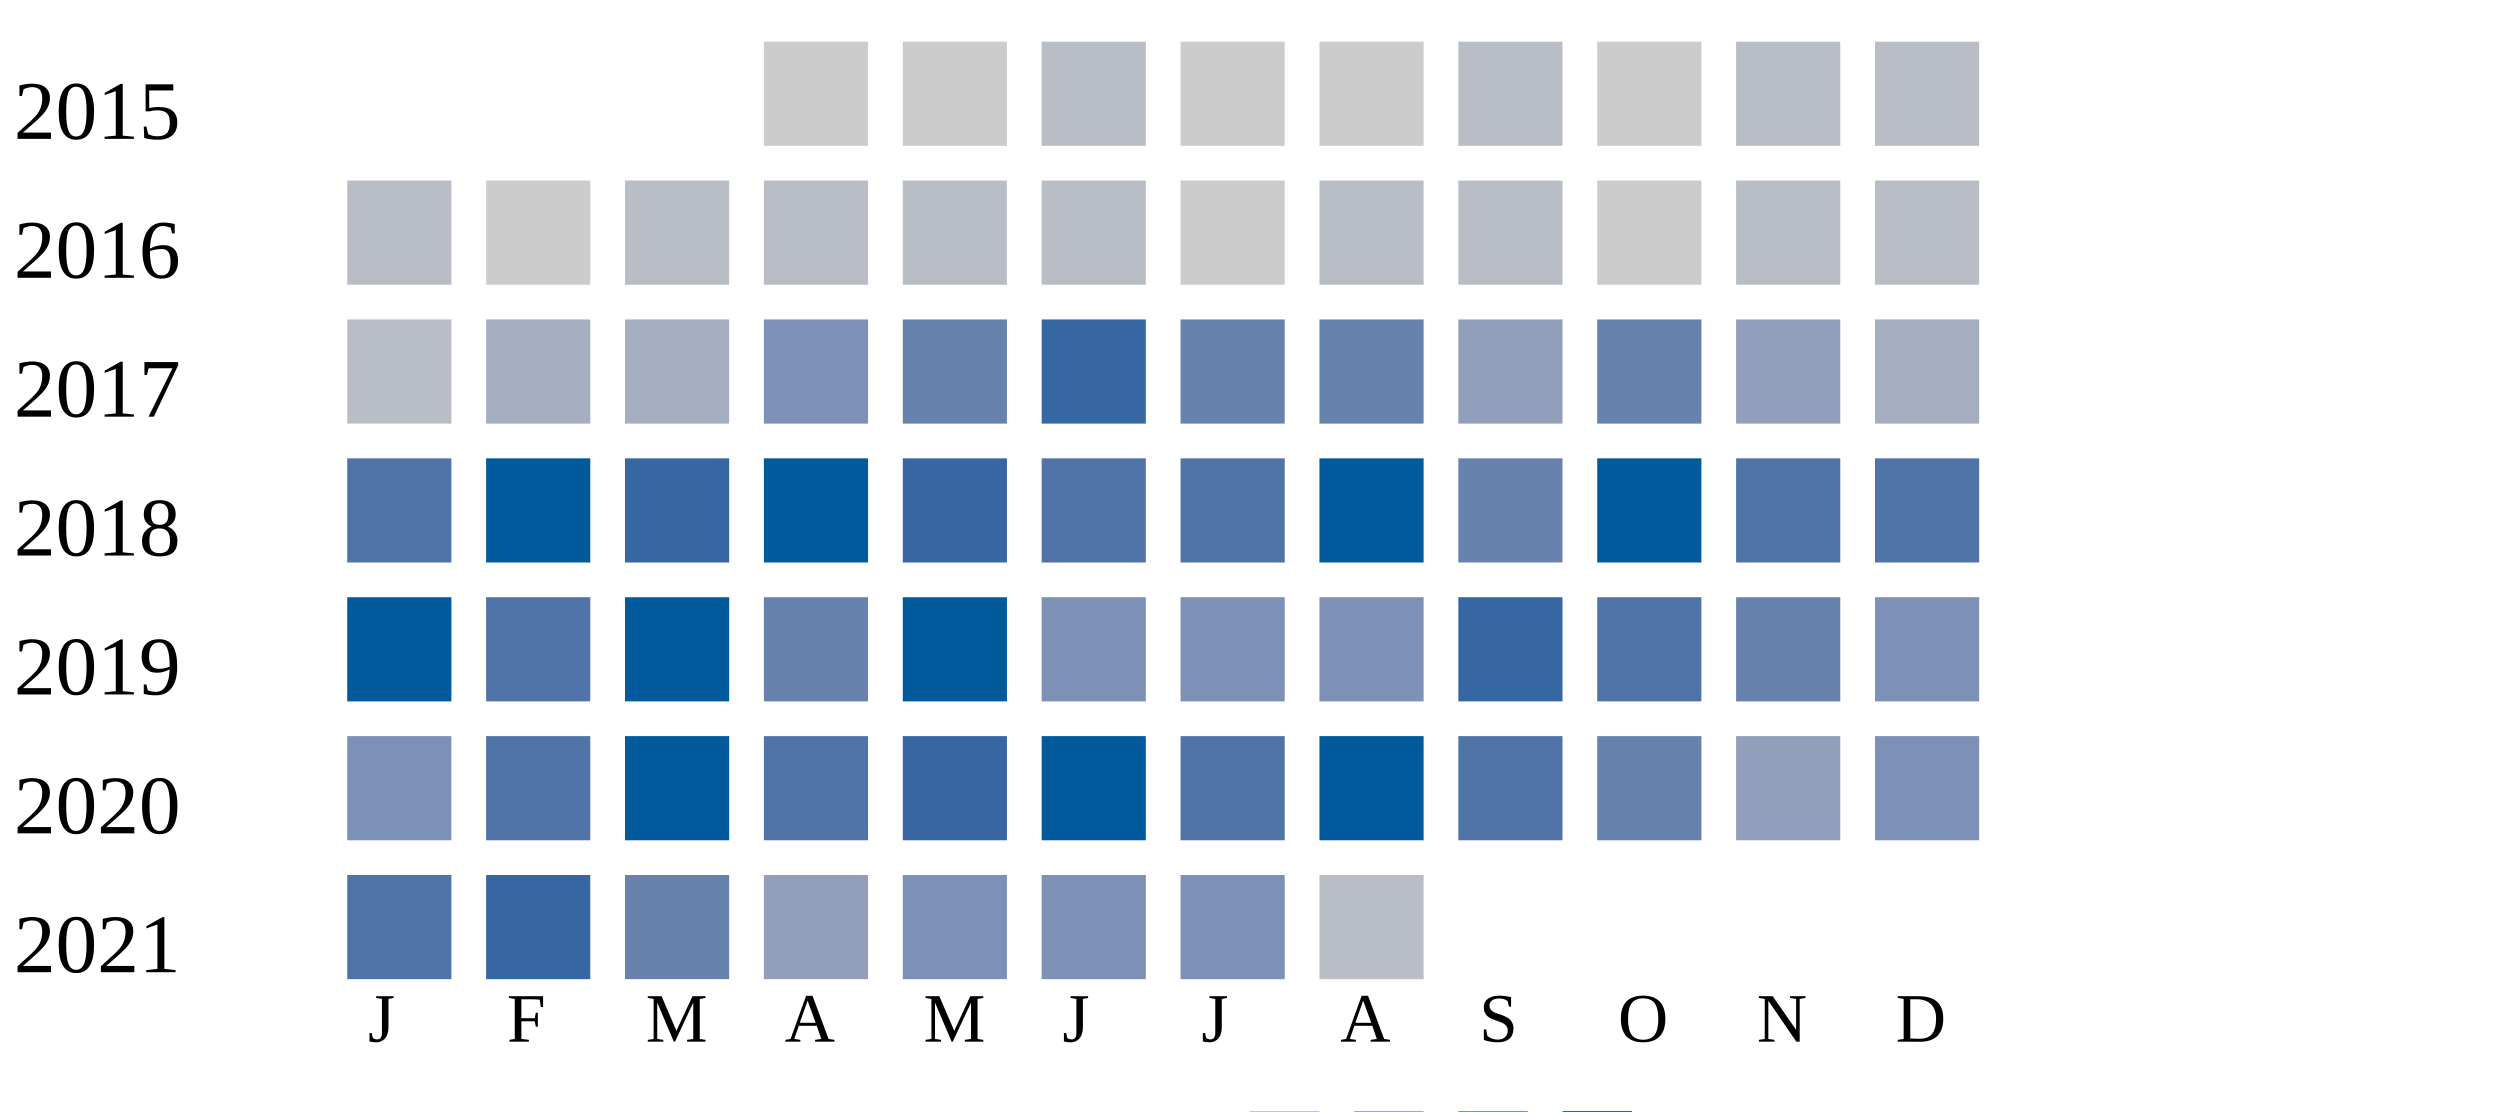
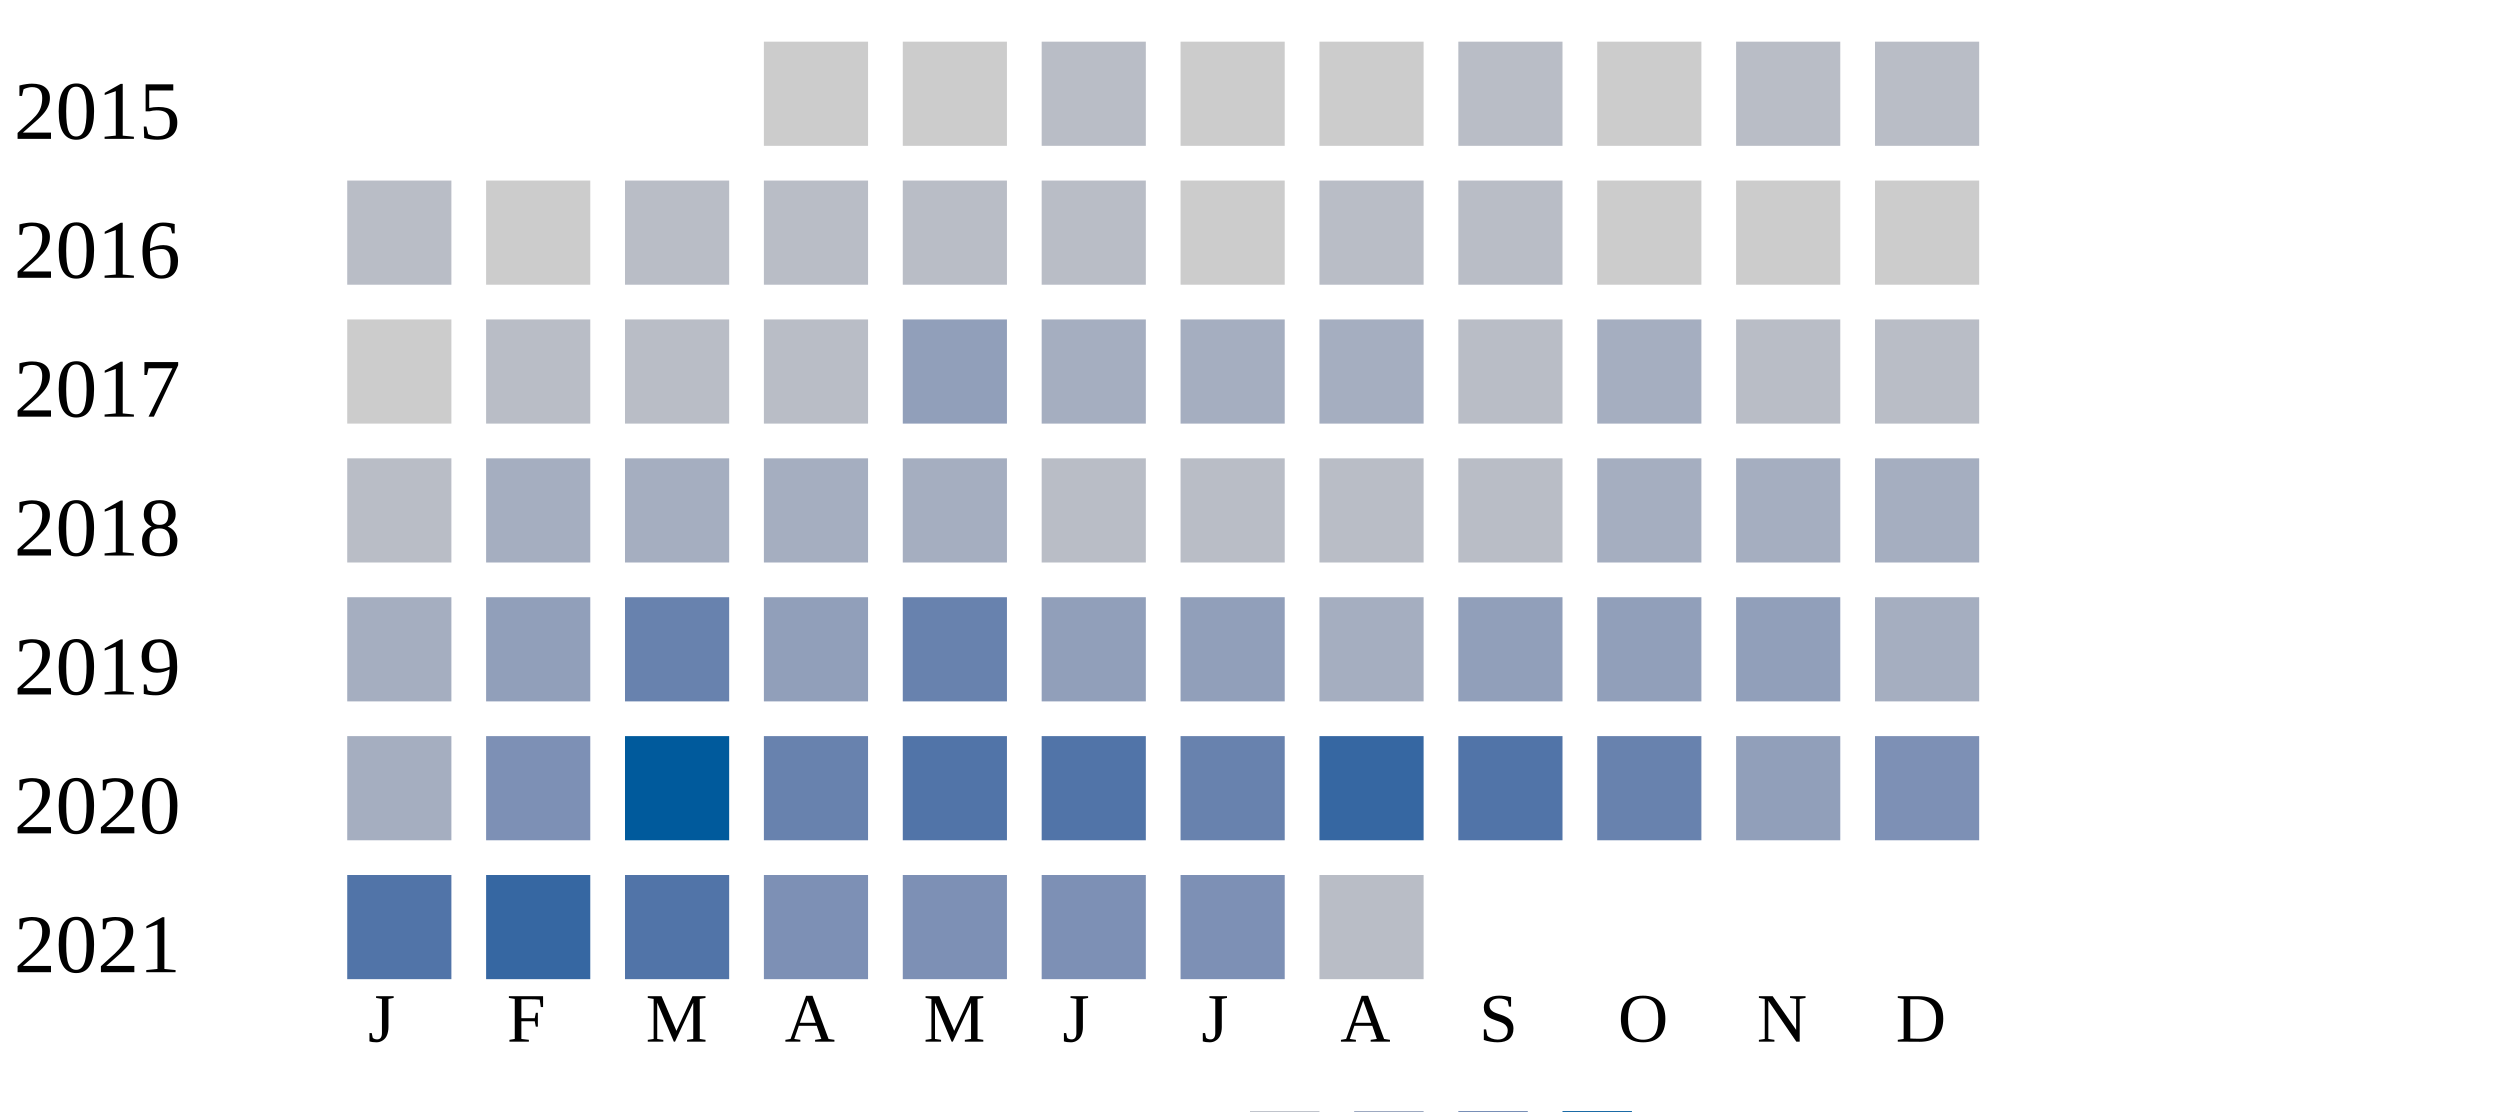
<svg xmlns="http://www.w3.org/2000/svg" width="360" height="160">
  <g transform="translate(0 0)">
    <text x="2" y="20">2015</text>
    <rect x="110" y="6" width="15" height="15" fill="#cccccc" />
    <rect x="130" y="6" width="15" height="15" fill="#cccccc" />
    <rect x="150" y="6" width="15" height="15" fill="#b9bdc6" />
    <rect x="170" y="6" width="15" height="15" fill="#cccccc" />
    <rect x="190" y="6" width="15" height="15" fill="#cccccc" />
    <rect x="210" y="6" width="15" height="15" fill="#b9bdc6" />
    <rect x="230" y="6" width="15" height="15" fill="#cccccc" />
    <rect x="250" y="6" width="15" height="15" fill="#b9bdc6" />
    <rect x="270" y="6" width="15" height="15" fill="#b9bdc6" />
  </g>
  <g transform="translate(0 20)">
    <text x="2" y="20">2016</text>
    <rect x="50" y="6" width="15" height="15" fill="#b9bdc6" />
    <rect x="70" y="6" width="15" height="15" fill="#cccccc" />
    <rect x="90" y="6" width="15" height="15" fill="#b9bdc6" />
    <rect x="110" y="6" width="15" height="15" fill="#b9bdc6" />
    <rect x="130" y="6" width="15" height="15" fill="#b9bdc6" />
    <rect x="150" y="6" width="15" height="15" fill="#b9bdc6" />
    <rect x="170" y="6" width="15" height="15" fill="#cccccc" />
    <rect x="190" y="6" width="15" height="15" fill="#b9bdc6" />
    <rect x="210" y="6" width="15" height="15" fill="#b9bdc6" />
    <rect x="230" y="6" width="15" height="15" fill="#cccccc" />
+     <rect x="250" y="6" width="15" height="15" fill="#cccccc" />
+     <rect x="270" y="6" width="15" height="15" fill="#cccccc" />
+   </g>
+   <g transform="translate(0 40)">
+     <text x="2" y="20">2017</text>
+     <rect x="50" y="6" width="15" height="15" fill="#cccccc" />
+     <rect x="70" y="6" width="15" height="15" fill="#b9bdc6" />
+     <rect x="90" y="6" width="15" height="15" fill="#b9bdc6" />
+     <rect x="110" y="6" width="15" height="15" fill="#b9bdc6" />
+     <rect x="130" y="6" width="15" height="15" fill="#919fba" />
+     <rect x="150" y="6" width="15" height="15" fill="#a5aec0" />
+     <rect x="170" y="6" width="15" height="15" fill="#a5aec0" />
+     <rect x="190" y="6" width="15" height="15" fill="#a5aec0" />
+     <rect x="210" y="6" width="15" height="15" fill="#b9bdc6" />
+     <rect x="230" y="6" width="15" height="15" fill="#a5aec0" />
    <rect x="250" y="6" width="15" height="15" fill="#b9bdc6" />
    <rect x="270" y="6" width="15" height="15" fill="#b9bdc6" />
  </g>
-   <g transform="translate(0 40)">
-     <text x="2" y="20">2017</text>
+   <g transform="translate(0 60)">
+     <text x="2" y="20">2018</text>
    <rect x="50" y="6" width="15" height="15" fill="#b9bdc6" />
    <rect x="70" y="6" width="15" height="15" fill="#a5aec0" />
    <rect x="90" y="6" width="15" height="15" fill="#a5aec0" />
-     <rect x="110" y="6" width="15" height="15" fill="#7d90b5" />
+     <rect x="110" y="6" width="15" height="15" fill="#a5aec0" />
+     <rect x="130" y="6" width="15" height="15" fill="#a5aec0" />
+     <rect x="150" y="6" width="15" height="15" fill="#b9bdc6" />
+     <rect x="170" y="6" width="15" height="15" fill="#b9bdc6" />
+     <rect x="190" y="6" width="15" height="15" fill="#b9bdc6" />
+     <rect x="210" y="6" width="15" height="15" fill="#b9bdc6" />
+     <rect x="230" y="6" width="15" height="15" fill="#a5aec0" />
+     <rect x="250" y="6" width="15" height="15" fill="#a5aec0" />
+     <rect x="270" y="6" width="15" height="15" fill="#a5aec0" />
+   </g>
+   <g transform="translate(0 80)">
+     <text x="2" y="20">2019</text>
+     <rect x="50" y="6" width="15" height="15" fill="#a5aec0" />
+     <rect x="70" y="6" width="15" height="15" fill="#919fba" />
+     <rect x="90" y="6" width="15" height="15" fill="#6882ae" />
+     <rect x="110" y="6" width="15" height="15" fill="#919fba" />
    <rect x="130" y="6" width="15" height="15" fill="#6882ae" />
-     <rect x="150" y="6" width="15" height="15" fill="#3667a2" />
-     <rect x="170" y="6" width="15" height="15" fill="#6882ae" />
-     <rect x="190" y="6" width="15" height="15" fill="#6882ae" />
+     <rect x="150" y="6" width="15" height="15" fill="#919fba" />
+     <rect x="170" y="6" width="15" height="15" fill="#919fba" />
+     <rect x="190" y="6" width="15" height="15" fill="#a5aec0" />
    <rect x="210" y="6" width="15" height="15" fill="#919fba" />
-     <rect x="230" y="6" width="15" height="15" fill="#6882ae" />
+     <rect x="230" y="6" width="15" height="15" fill="#919fba" />
    <rect x="250" y="6" width="15" height="15" fill="#919fba" />
    <rect x="270" y="6" width="15" height="15" fill="#a5aec0" />
  </g>
-   <g transform="translate(0 60)">
-     <text x="2" y="20">2018</text>
-     <rect x="50" y="6" width="15" height="15" fill="#5174a8" />
-     <rect x="70" y="6" width="15" height="15" fill="#005a9c" />
-     <rect x="90" y="6" width="15" height="15" fill="#3667a2" />
-     <rect x="110" y="6" width="15" height="15" fill="#005a9c" />
-     <rect x="130" y="6" width="15" height="15" fill="#3667a2" />
-     <rect x="150" y="6" width="15" height="15" fill="#5174a8" />
-     <rect x="170" y="6" width="15" height="15" fill="#5174a8" />
-     <rect x="190" y="6" width="15" height="15" fill="#005a9c" />
-     <rect x="210" y="6" width="15" height="15" fill="#6882ae" />
-     <rect x="230" y="6" width="15" height="15" fill="#005a9c" />
-     <rect x="250" y="6" width="15" height="15" fill="#5174a8" />
-     <rect x="270" y="6" width="15" height="15" fill="#5174a8" />
-   </g>
-   <g transform="translate(0 80)">
-     <text x="2" y="20">2019</text>
-     <rect x="50" y="6" width="15" height="15" fill="#005a9c" />
-     <rect x="70" y="6" width="15" height="15" fill="#5174a8" />
+   <g transform="translate(0 100)">
+     <text x="2" y="20">2020</text>
+     <rect x="50" y="6" width="15" height="15" fill="#a5aec0" />
+     <rect x="70" y="6" width="15" height="15" fill="#7d90b5" />
    <rect x="90" y="6" width="15" height="15" fill="#005a9c" />
    <rect x="110" y="6" width="15" height="15" fill="#6882ae" />
-     <rect x="130" y="6" width="15" height="15" fill="#005a9c" />
-     <rect x="150" y="6" width="15" height="15" fill="#7d90b5" />
-     <rect x="170" y="6" width="15" height="15" fill="#7d90b5" />
-     <rect x="190" y="6" width="15" height="15" fill="#7d90b5" />
-     <rect x="210" y="6" width="15" height="15" fill="#3667a2" />
-     <rect x="230" y="6" width="15" height="15" fill="#5174a8" />
-     <rect x="250" y="6" width="15" height="15" fill="#6882ae" />
-     <rect x="270" y="6" width="15" height="15" fill="#7d90b5" />
-   </g>
-   <g transform="translate(0 100)">
-     <text x="2" y="20">2020</text>
-     <rect x="50" y="6" width="15" height="15" fill="#7d90b5" />
-     <rect x="70" y="6" width="15" height="15" fill="#5174a8" />
-     <rect x="90" y="6" width="15" height="15" fill="#005a9c" />
-     <rect x="110" y="6" width="15" height="15" fill="#5174a8" />
-     <rect x="130" y="6" width="15" height="15" fill="#3667a2" />
-     <rect x="150" y="6" width="15" height="15" fill="#005a9c" />
-     <rect x="170" y="6" width="15" height="15" fill="#5174a8" />
-     <rect x="190" y="6" width="15" height="15" fill="#005a9c" />
+     <rect x="130" y="6" width="15" height="15" fill="#5174a8" />
+     <rect x="150" y="6" width="15" height="15" fill="#5174a8" />
+     <rect x="170" y="6" width="15" height="15" fill="#6882ae" />
+     <rect x="190" y="6" width="15" height="15" fill="#3667a2" />
    <rect x="210" y="6" width="15" height="15" fill="#5174a8" />
    <rect x="230" y="6" width="15" height="15" fill="#6882ae" />
    <rect x="250" y="6" width="15" height="15" fill="#919fba" />
    <rect x="270" y="6" width="15" height="15" fill="#7d90b5" />
  </g>
  <g transform="translate(0 120)">
    <text x="2" y="20">2021</text>
    <rect x="50" y="6" width="15" height="15" fill="#5174a8" />
    <rect x="70" y="6" width="15" height="15" fill="#3667a2" />
-     <rect x="90" y="6" width="15" height="15" fill="#6882ae" />
-     <rect x="110" y="6" width="15" height="15" fill="#919fba" />
+     <rect x="90" y="6" width="15" height="15" fill="#5174a8" />
+     <rect x="110" y="6" width="15" height="15" fill="#7d90b5" />
    <rect x="130" y="6" width="15" height="15" fill="#7d90b5" />
    <rect x="150" y="6" width="15" height="15" fill="#7d90b5" />
    <rect x="170" y="6" width="15" height="15" fill="#7d90b5" />
    <rect x="190" y="6" width="15" height="15" fill="#b9bdc6" />
  </g>
  <text style="font-size: 10px; text-align: center" x="53" y="150">J</text>
  <text style="font-size: 10px; text-align: center" x="73" y="150">F</text>
  <text style="font-size: 10px; text-align: center" x="93" y="150">M</text>
  <text style="font-size: 10px; text-align: center" x="113" y="150">A</text>
  <text style="font-size: 10px; text-align: center" x="133" y="150">M</text>
  <text style="font-size: 10px; text-align: center" x="153" y="150">J</text>
  <text style="font-size: 10px; text-align: center" x="173" y="150">J</text>
  <text style="font-size: 10px; text-align: center" x="193" y="150">A</text>
  <text style="font-size: 10px; text-align: center" x="213" y="150">S</text>
  <text style="font-size: 10px; text-align: center" x="233" y="150">O</text>
  <text style="font-size: 10px; text-align: center" x="253" y="150">N</text>
  <text style="font-size: 10px; text-align: center" x="273" y="150">D</text>
  <text style="font-size: 10px;" x="155" y="169">Less</text>
  <rect fill="#b9bdc6" width="10" height="10" x="180" y="160" />
  <rect fill="#919fba" width="10" height="10" x="195" y="160" />
  <rect fill="#6882ae" width="10" height="10" x="210" y="160" />
  <rect fill="#005a9c" width="10" height="10" x="225" y="160" />
  <text x="240" y="169" style="font-size: 10px;">More</text>
</svg>
